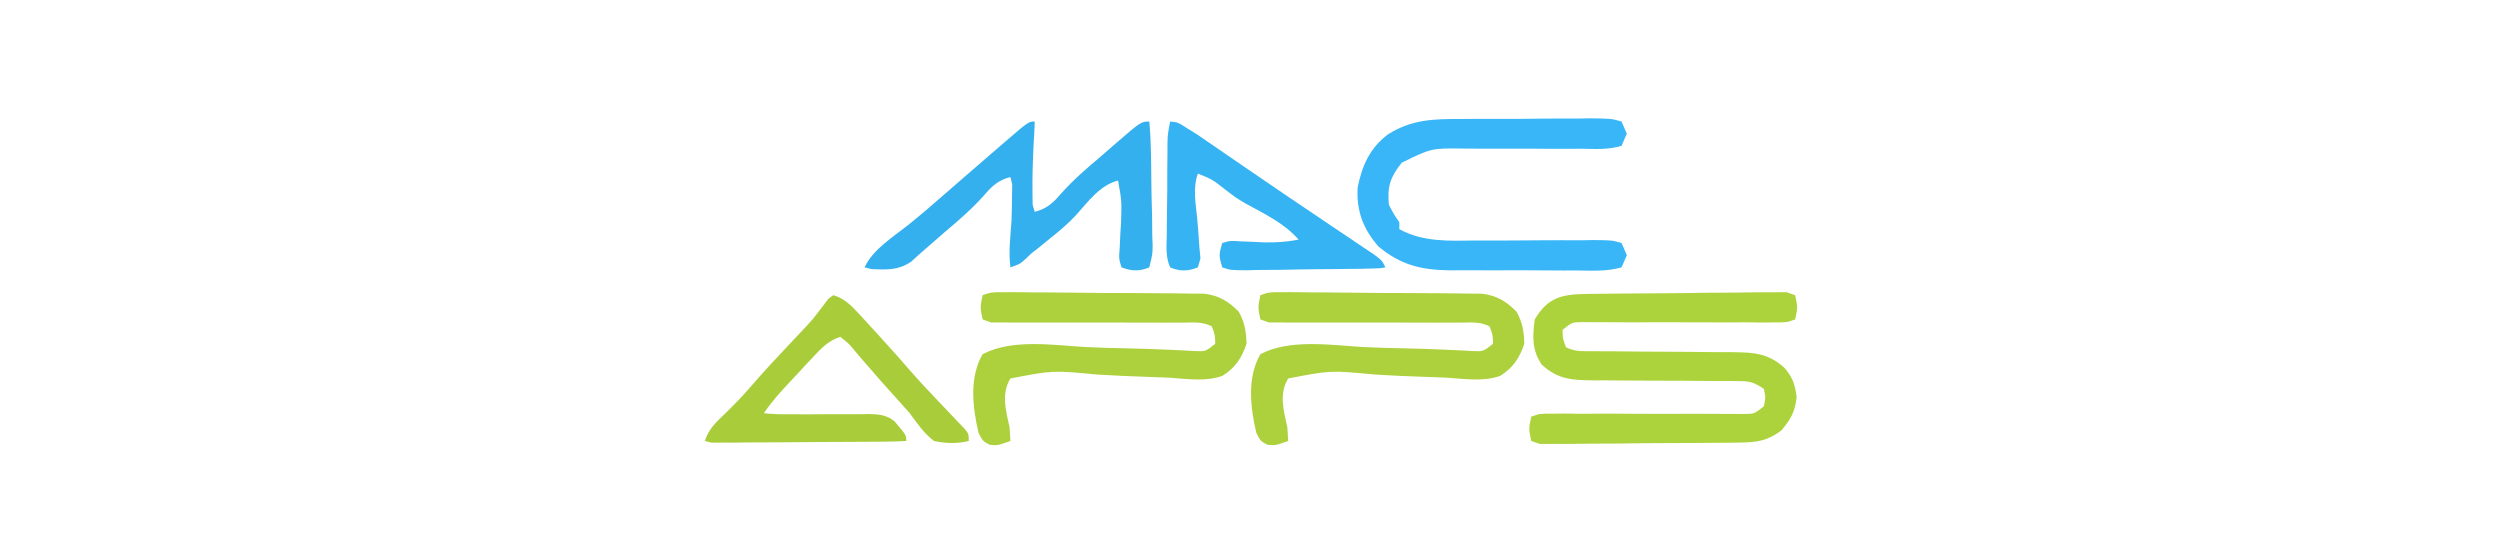
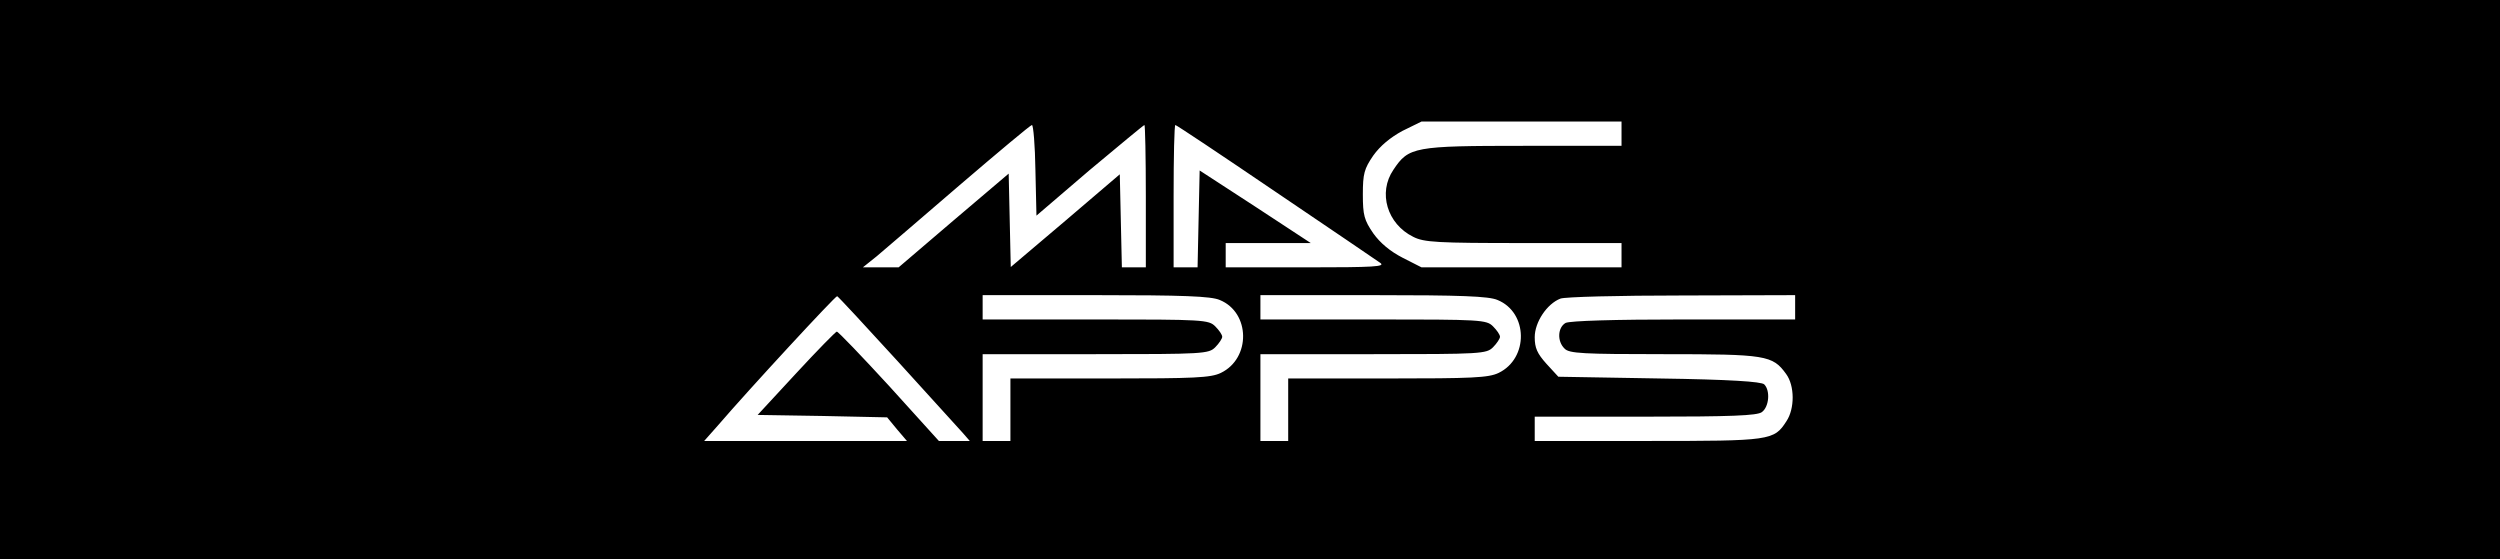
- <svg xmlns="http://www.w3.org/2000/svg" version="1.1" width="720" height="161">
-   <path d="M0 0 C0.65 -0.01 1.31 -0.02 1.98 -0.03 C4.14 -0.07 6.29 -0.09 8.44 -0.1 C9.18 -0.11 9.91 -0.12 10.67 -0.12 C14.56 -0.16 18.44 -0.18 22.32 -0.2 C26.35 -0.21 30.37 -0.27 34.4 -0.34 C37.48 -0.38 40.57 -0.4 43.66 -0.4 C45.14 -0.41 46.62 -0.43 48.11 -0.46 C50.18 -0.5 52.24 -0.5 54.31 -0.49 C55.49 -0.5 56.66 -0.51 57.88 -0.52 C58.71 -0.23 59.54 0.05 60.4 0.34 C61.14 3.84 61.14 3.84 60.4 7.34 C57.99 8.2 57.99 8.2 54.57 8.19 C53.3 8.21 52.02 8.22 50.71 8.23 C49.31 8.21 47.91 8.19 46.5 8.17 C45.07 8.17 43.65 8.18 42.22 8.19 C38.45 8.21 34.67 8.19 30.9 8.17 C24.87 8.13 18.85 8.15 12.82 8.17 C10.71 8.17 8.6 8.16 6.49 8.14 C4.57 8.13 4.57 8.13 2.61 8.13 C1.48 8.12 0.35 8.11 -0.81 8.11 C-3.82 8.13 -3.82 8.13 -6.6 10.34 C-6.52 12.92 -6.52 12.92 -5.6 15.34 C-3.06 16.61 -1.27 16.47 1.58 16.48 C3.2 16.49 3.2 16.49 4.85 16.5 C6.03 16.51 7.2 16.51 8.41 16.51 C10.88 16.54 13.36 16.56 15.83 16.59 C19.74 16.62 23.65 16.65 27.55 16.66 C31.32 16.68 35.08 16.72 38.85 16.76 C40.6 16.76 40.6 16.76 42.38 16.76 C48.67 16.85 52.65 17.05 57.4 21.34 C59.77 24.26 60.36 26.02 60.83 29.78 C60.31 34.05 59.16 36.06 56.4 39.34 C52.44 42.26 49.55 42.73 44.68 42.79 C43.7 42.81 43.7 42.81 42.7 42.83 C40.55 42.86 38.4 42.87 36.25 42.88 C34.76 42.89 33.26 42.9 31.77 42.91 C28.64 42.94 25.52 42.95 22.39 42.95 C18.38 42.95 14.36 43.01 10.34 43.07 C7.26 43.11 4.18 43.12 1.1 43.12 C-0.39 43.12 -1.87 43.14 -3.35 43.17 C-5.41 43.21 -7.47 43.2 -9.53 43.18 C-11.3 43.19 -11.3 43.19 -13.09 43.2 C-13.92 42.92 -14.75 42.63 -15.6 42.34 C-16.35 38.84 -16.35 38.84 -15.6 35.34 C-13.19 34.47 -13.19 34.47 -9.78 34.48 C-7.87 34.46 -7.87 34.46 -5.92 34.44 C-4.52 34.46 -3.11 34.48 -1.71 34.51 C-0.28 34.5 1.15 34.49 2.57 34.48 C6.35 34.46 10.12 34.48 13.89 34.51 C19.92 34.55 25.94 34.53 31.97 34.51 C34.08 34.51 36.19 34.52 38.3 34.54 C40.22 34.54 40.22 34.54 42.18 34.55 C43.88 34.56 43.88 34.56 45.61 34.57 C48.61 34.55 48.61 34.55 51.4 32.34 C51.9 29.84 51.9 29.84 51.4 27.34 C48.06 25.11 46.99 25.09 43.1 25.08 C41.48 25.07 41.48 25.07 39.82 25.06 C38.66 25.06 37.49 25.06 36.28 25.06 C33.81 25.04 31.34 25.02 28.87 25 C24.98 24.98 21.08 24.96 17.18 24.96 C13.42 24.95 9.67 24.91 5.91 24.88 C4.16 24.88 4.16 24.88 2.38 24.89 C-3.88 24.82 -7.9 24.66 -12.6 20.34 C-15.43 16.09 -15.26 12.32 -14.6 7.34 C-10.97 1.12 -6.91 0.1 0 0 Z " fill="#ADD33C" transform="translate(456.6045,84.66187)" />
-   <path d="M0 0 C2.51 -0.86 2.51 -0.86 6.07 -0.84 C6.72 -0.85 7.36 -0.85 8.03 -0.86 C10.18 -0.87 12.33 -0.83 14.48 -0.79 C15.97 -0.78 17.46 -0.78 18.95 -0.78 C22.08 -0.77 25.22 -0.74 28.35 -0.69 C32.36 -0.63 36.37 -0.61 40.38 -0.61 C43.46 -0.6 46.55 -0.58 49.63 -0.56 C51.11 -0.55 52.59 -0.54 54.06 -0.53 C56.14 -0.52 58.21 -0.49 60.28 -0.45 C62.05 -0.43 62.05 -0.43 63.86 -0.41 C68.12 0.14 70.74 1.74 73.75 4.75 C75.5 7.91 75.88 10.39 76 14 C74.63 18.1 72.79 20.88 69.1 23.22 C64.19 25.04 58.63 24.07 53.51 23.76 C51.52 23.68 49.53 23.61 47.55 23.54 C42.65 23.38 37.76 23.17 32.88 22.86 C20.21 21.65 20.21 21.65 8 24 C5.27 28.42 6.71 33.32 7.76 38.09 C7.84 39.38 7.92 40.67 8 42 C4.24 43.33 4.24 43.33 2 43.09 C0 42 0 42 -1.18 39.65 C-2.9 32.37 -3.91 23.68 0 17 C8.44 12.56 20.23 14.38 29.49 14.94 C33.32 15.14 37.15 15.23 40.99 15.31 C45.29 15.41 49.6 15.52 53.9 15.74 C55.82 15.83 55.82 15.83 57.78 15.92 C58.91 15.98 60.05 16.05 61.21 16.11 C64.21 16.23 64.21 16.23 67 14 C66.92 11.42 66.92 11.42 66 9 C63.23 7.61 61 7.89 57.9 7.91 C55.98 7.91 55.98 7.91 54.02 7.91 C53.33 7.92 52.64 7.92 51.94 7.92 C48.32 7.93 44.69 7.91 41.07 7.9 C36.46 7.88 31.85 7.87 27.23 7.9 C23.51 7.92 19.79 7.91 16.06 7.88 C14.64 7.87 13.21 7.88 11.79 7.89 C9.81 7.92 7.83 7.9 5.84 7.87 C4.71 7.87 3.58 7.87 2.42 7.87 C1.62 7.58 0.82 7.3 0 7 C-0.74 3.5 -0.74 3.5 0 0 Z " fill="#ACD13C" transform="translate(363,85)" />
-   <path d="M0 0 C2.51 -0.86 2.51 -0.86 6.07 -0.84 C6.72 -0.85 7.36 -0.85 8.03 -0.86 C10.18 -0.87 12.33 -0.83 14.48 -0.79 C15.97 -0.78 17.46 -0.78 18.95 -0.78 C22.08 -0.77 25.22 -0.74 28.35 -0.69 C32.36 -0.63 36.37 -0.61 40.38 -0.61 C43.46 -0.6 46.55 -0.58 49.63 -0.56 C51.11 -0.55 52.59 -0.54 54.06 -0.53 C56.14 -0.52 58.21 -0.49 60.28 -0.45 C62.05 -0.43 62.05 -0.43 63.86 -0.41 C68.12 0.14 70.74 1.74 73.75 4.75 C75.5 7.91 75.88 10.39 76 14 C74.63 18.1 72.79 20.88 69.1 23.22 C64.19 25.04 58.63 24.07 53.51 23.76 C51.52 23.68 49.53 23.61 47.55 23.54 C42.65 23.38 37.76 23.17 32.88 22.86 C20.21 21.65 20.21 21.65 8 24 C5.27 28.42 6.71 33.32 7.76 38.09 C7.84 39.38 7.92 40.67 8 42 C4.24 43.33 4.24 43.33 2 43.09 C0 42 0 42 -1.18 39.65 C-2.9 32.37 -3.91 23.68 0 17 C8.44 12.56 20.23 14.38 29.49 14.94 C33.32 15.14 37.15 15.23 40.99 15.31 C45.29 15.41 49.6 15.52 53.9 15.74 C55.82 15.83 55.82 15.83 57.78 15.92 C58.91 15.98 60.05 16.05 61.21 16.11 C64.21 16.23 64.21 16.23 67 14 C66.92 11.42 66.92 11.42 66 9 C63.23 7.61 61 7.89 57.9 7.91 C55.98 7.91 55.98 7.91 54.02 7.91 C53.33 7.92 52.64 7.92 51.94 7.92 C48.32 7.93 44.69 7.91 41.07 7.9 C36.46 7.88 31.85 7.87 27.23 7.9 C23.51 7.92 19.79 7.91 16.06 7.88 C14.64 7.87 13.21 7.88 11.79 7.89 C9.81 7.92 7.83 7.9 5.84 7.87 C4.71 7.87 3.58 7.87 2.42 7.87 C1.62 7.58 0.82 7.3 0 7 C-0.74 3.5 -0.74 3.5 0 0 Z " fill="#ACD13C" transform="translate(283,85)" />
-   <path d="M0 0 C-0.05 2 -0.16 4 -0.29 6 C-0.54 10.93 -0.72 15.83 -0.64 20.76 C-0.63 21.81 -0.62 22.87 -0.6 23.96 C-0.4 24.63 -0.21 25.31 0 26 C3.4 25.19 5.37 23.37 7.57 20.77 C11.05 16.86 14.88 13.55 18.88 10.19 C20.12 9.1 21.37 8.01 22.62 6.92 C30.61 0 30.61 0 33 0 C33.28 3.09 33.43 6.09 33.48 9.19 C33.49 10.12 33.51 11.05 33.53 12.01 C33.55 13.99 33.57 15.97 33.59 17.94 C33.62 20.99 33.71 24.03 33.8 27.07 C33.82 28.98 33.84 30.9 33.85 32.81 C33.89 33.73 33.92 34.65 33.96 35.6 C33.94 38.14 33.94 38.14 33 42 C30.16 43.2 27.87 43.1 25 42 C24.22 39.51 24.22 39.51 24.49 36.11 C24.55 34.92 24.6 33.72 24.65 32.5 C24.73 31.26 24.8 30.02 24.88 28.75 C25.04 22.81 25.04 22.81 24 17 C18.75 18.32 15.38 23.1 11.85 27.01 C9.41 29.63 6.81 31.78 4 34 C3.18 34.68 2.35 35.36 1.5 36.06 C0.68 36.7 -0.15 37.34 -1 38 C-1.55 38.53 -2.09 39.06 -2.66 39.6 C-4.33 41.08 -4.33 41.08 -7 42 C-7.58 37.58 -7 33.12 -6.69 28.69 C-6.6 26.25 -6.55 23.82 -6.54 21.38 C-6.52 20.3 -6.5 19.22 -6.48 18.11 C-6.73 17.06 -6.73 17.06 -7 16 C-10.4 16.8 -12.37 18.64 -14.57 21.23 C-18.05 25.14 -21.88 28.45 -25.88 31.81 C-27.12 32.9 -28.37 33.99 -29.62 35.08 C-30.2 35.58 -30.78 36.08 -31.38 36.6 C-32.8 37.82 -34.18 39.08 -35.56 40.35 C-39.32 42.9 -42.6 42.69 -47.02 42.5 C-47.67 42.34 -48.33 42.17 -49 42 C-46.56 36.72 -40.67 33.18 -36.21 29.61 C-32.63 26.73 -29.16 23.71 -25.69 20.69 C-24.42 19.58 -23.14 18.47 -21.87 17.37 C-21.24 16.81 -20.6 16.26 -19.94 15.69 C-16.72 12.89 -13.49 10.1 -10.25 7.31 C-9.67 6.81 -9.08 6.3 -8.48 5.78 C-1.75 0 -1.75 0 0 0 Z " fill="#35B0EF" transform="translate(298,35)" />
-   <path d="M0 0 C1.32 -0.01 2.64 -0.02 4 -0.03 C6.77 -0.05 9.54 -0.04 12.31 -0.03 C15.87 -0.01 19.43 -0.05 22.99 -0.1 C26.39 -0.14 29.79 -0.13 33.19 -0.12 C34.47 -0.15 35.76 -0.17 37.08 -0.19 C43.03 -0.11 43.03 -0.11 46 0.73 C46.5 1.89 47 3.05 47.52 4.24 C46.77 5.97 46.77 5.97 46 7.73 C42.21 8.9 38.36 8.64 34.43 8.57 C33.25 8.57 32.07 8.58 30.85 8.59 C27.04 8.61 23.24 8.58 19.43 8.55 C15.65 8.54 11.87 8.54 8.09 8.56 C5.74 8.56 3.38 8.56 1.02 8.53 C-8.77 8.38 -8.77 8.38 -17.32 12.61 C-20.55 16.68 -21.54 19.45 -21 24.73 C-19.58 27.45 -19.58 27.45 -18 29.73 C-18 30.39 -18 31.05 -18 31.73 C-11.24 35.49 -3.58 35.1 3.91 35 C6.38 35 8.86 35.01 11.34 35.01 C15.22 35 19.11 34.98 22.99 34.94 C26.76 34.91 30.52 34.92 34.28 34.94 C35.46 34.91 36.63 34.89 37.84 34.87 C43.28 34.92 43.28 34.92 46 35.73 C46.5 36.89 47.01 38.04 47.53 39.23 C47.02 40.39 46.52 41.54 46 42.73 C41.81 43.94 37.55 43.69 33.22 43.63 C31.91 43.63 30.61 43.64 29.26 43.64 C26.48 43.65 23.69 43.63 20.91 43.59 C17.37 43.55 13.83 43.56 10.29 43.59 C6.89 43.61 3.49 43.59 0.1 43.57 C-1.16 43.58 -2.42 43.58 -3.72 43.59 C-11.86 43.44 -17.66 42.01 -24 36.73 C-28.4 31.72 -30.4 26.44 -30 19.73 C-28.75 13.47 -26.5 8.37 -21.3 4.45 C-14.37 0.07 -8.03 -0.02 0 0 Z " fill="#38B6F8" transform="translate(421.0039,34.26562)" />
-   <path d="M0 0 C3.12 0.98 5.03 2.82 7.21 5.2 C8.08 6.14 8.08 6.14 8.97 7.1 C9.58 7.77 10.19 8.44 10.81 9.12 C11.44 9.81 12.08 10.5 12.73 11.2 C16.3 15.09 19.79 19.03 23.25 23.02 C24.97 24.97 26.73 26.86 28.53 28.74 C29.17 29.42 29.81 30.1 30.47 30.8 C31.77 32.17 33.07 33.54 34.38 34.9 C34.97 35.53 35.57 36.16 36.18 36.8 C36.73 37.37 37.27 37.94 37.83 38.52 C39 40 39 40 39 42 C35.58 42.84 32.43 42.73 29 42 C26.07 39.79 24.16 36.94 22 34 C20.6 32.4 19.18 30.82 17.75 29.25 C15.16 26.41 12.61 23.55 10.12 20.62 C9.14 19.5 8.17 18.37 7.19 17.25 C6.73 16.7 6.28 16.15 5.81 15.58 C4.38 13.89 4.38 13.89 2 12 C-1.39 13.12 -3.43 15.24 -5.82 17.81 C-6.52 18.56 -7.22 19.3 -7.94 20.07 C-8.66 20.85 -9.38 21.63 -10.12 22.44 C-10.85 23.21 -11.58 23.99 -12.33 24.79 C-15.12 27.78 -17.73 30.59 -20 34 C-17.43 34.29 -15.07 34.34 -12.5 34.3 C-10.87 34.31 -9.25 34.32 -7.62 34.33 C-5.04 34.32 -2.45 34.31 0.13 34.28 C2.61 34.26 5.09 34.28 7.57 34.3 C8.33 34.28 9.1 34.26 9.89 34.24 C12.88 34.29 15.27 34.4 17.63 36.35 C21 40.3 21 40.3 21 42 C19.22 42.12 17.43 42.16 15.64 42.18 C14.48 42.19 13.31 42.2 12.11 42.22 C10.19 42.23 10.19 42.23 8.24 42.24 C6.95 42.25 5.66 42.25 4.33 42.26 C1.59 42.28 -1.15 42.29 -3.89 42.3 C-7.42 42.31 -10.95 42.34 -14.48 42.38 C-17.82 42.41 -21.16 42.42 -24.51 42.43 C-25.79 42.44 -27.07 42.46 -28.38 42.48 C-30.13 42.47 -30.13 42.47 -31.9 42.47 C-32.94 42.48 -33.97 42.48 -35.04 42.49 C-35.69 42.33 -36.33 42.17 -37 42 C-35.99 38.65 -33.8 36.61 -31.31 34.25 C-28.72 31.72 -26.23 29.19 -23.88 26.44 C-19.78 21.67 -15.46 17.11 -11.15 12.54 C-10.28 11.62 -10.28 11.62 -9.4 10.68 C-8.83 10.08 -8.27 9.48 -7.68 8.86 C-5.96 7 -5.96 7 -4.37 4.91 C-3.6 3.92 -3.6 3.92 -2.82 2.91 C-2.37 2.3 -1.92 1.7 -1.46 1.07 C-0.74 0.54 -0.74 0.54 0 0 Z " fill="#A9CD3A" transform="translate(240,85)" />
-   <path d="M0 0 C2.2 0.21 2.2 0.21 5 2 C5.89 2.55 6.78 3.1 7.69 3.67 C9.15 4.67 9.15 4.67 10.63 5.68 C11.17 6.05 11.71 6.42 12.26 6.8 C14.03 8.01 15.8 9.22 17.56 10.44 C18.8 11.28 20.03 12.13 21.26 12.97 C23.19 14.29 25.11 15.61 27.04 16.92 C31.69 20.11 36.36 23.27 41.04 26.41 C42.97 27.71 44.89 29.01 46.82 30.31 C48.06 31.14 49.31 31.98 50.55 32.81 C52.29 33.98 54.03 35.15 55.76 36.32 C56.75 36.98 57.74 37.65 58.76 38.33 C61 40 61 40 62 42 C60.34 42.29 60.34 42.29 57.8 42.34 C56.39 42.37 56.39 42.37 54.95 42.41 C53.91 42.42 52.88 42.43 51.82 42.44 C50.77 42.46 49.73 42.47 48.65 42.48 C46.43 42.51 44.21 42.52 41.99 42.54 C38.58 42.56 35.17 42.64 31.76 42.71 C29.61 42.73 27.46 42.74 25.32 42.75 C24.29 42.78 23.25 42.81 22.19 42.84 C17.37 42.81 17.37 42.81 15 42 C14.01 38.48 14.01 38.48 15 35 C17.31 34.3 17.31 34.3 20.45 34.52 C21.53 34.56 22.62 34.6 23.74 34.64 C24.86 34.7 25.97 34.75 27.12 34.81 C30.64 34.85 33.54 34.69 37 34 C32.96 29.39 27.3 26.63 21.95 23.74 C19 22 19 22 15.85 19.58 C12.21 16.71 12.21 16.71 8 15 C6.46 19.13 7.39 23.75 7.81 28.06 C8.05 30.66 8.24 33.24 8.39 35.85 C8.51 37.02 8.62 38.2 8.73 39.41 C8.37 40.69 8.37 40.69 8 42 C5.13 43.14 2.85 43.22 0 42 C-1.33 39.03 -1.05 35.95 -0.96 32.74 C-0.96 31.81 -0.96 30.87 -0.96 29.9 C-0.95 27.92 -0.92 25.93 -0.88 23.95 C-0.81 20.88 -0.82 17.82 -0.83 14.75 C-0.81 12.83 -0.79 10.91 -0.77 8.99 C-0.77 8.06 -0.77 7.13 -0.77 6.18 C-0.69 3.63 -0.69 3.63 0 0 Z " fill="#36B3F3" transform="translate(337,35)" />
+ <svg xmlns="http://www.w3.org/2000/svg" version="1.0" width="720pt" height="161pt" viewBox="0 0 720 161" preserveAspectRatio="xMidYMid meet">
+   <g transform="translate(0,161) scale(0.1,-0.1)" fill="#000000" stroke="none">
+     <path d="M0 805 l0 -805 3600 0 3600 0 0 805 0 805 -3600 0 -3600 0 0 -805z m4670 420 l0 -35 -282 0 c-316 0 -331 -3 -375 -69 -45 -66 -18 -156 57 -193 31 -16 69 -18 318 -18 l282 0 0 -35 0 -35 -288 0 -288 0 -55 28 c-35 18 -64 42 -84 70 -26 38 -30 52 -30 112 0 60 4 74 30 112 20 28 49 52 84 71 l55 27 288 0 288 0 0 -35z m-1688 -105 l3 -131 153 131 c85 71 156 130 158 130 2 0 4 -92 4 -205 l0 -205 -35 0 -34 0 -3 134 -3 134 -157 -134 -157 -133 -3 134 -3 135 -159 -135 -158 -135 -51 0 -52 0 40 32 c21 18 129 110 239 205 111 95 204 173 208 173 4 0 9 -59 10 -130z m691 -62 c155 -105 291 -197 302 -205 16 -11 -16 -13 -213 -13 l-232 0 0 35 0 35 123 0 122 0 -160 105 -160 104 -3 -139 -3 -140 -34 0 -35 0 0 205 c0 113 2 205 5 205 3 0 132 -86 288 -192z m-1088 -488 c93 -102 177 -195 188 -207 l20 -23 -44 0 -45 0 -143 158 c-79 86 -147 157 -151 157 -3 0 -56 -54 -117 -120 l-111 -120 187 -3 186 -4 28 -34 29 -34 -292 0 -292 0 39 44 c92 107 339 374 344 373 3 -1 81 -85 174 -187z m928 176 c88 -36 90 -168 3 -210 -29 -14 -76 -16 -320 -16 l-286 0 0 -90 0 -90 -40 0 -40 0 0 125 0 125 325 0 c312 0 326 1 345 20 11 11 20 25 20 30 0 6 -9 19 -20 30 -19 19 -33 20 -345 20 l-325 0 0 35 0 35 325 0 c252 0 333 -3 358 -14z m800 0 c88 -36 90 -168 3 -210 -29 -14 -76 -16 -320 -16 l-286 0 0 -90 0 -90 -40 0 -40 0 0 125 0 125 325 0 c312 0 326 1 345 20 11 11 20 25 20 30 0 6 -9 19 -20 30 -19 19 -33 20 -345 20 l-325 0 0 35 0 35 325 0 c252 0 333 -3 358 -14z m857 -21 l0 -35 -321 0 c-202 0 -327 -4 -340 -10 -23 -13 -25 -53 -3 -74 13 -14 53 -16 286 -16 294 0 313 -3 352 -57 25 -34 25 -100 1 -136 -36 -56 -45 -57 -400 -57 l-325 0 0 35 0 35 318 0 c249 0 322 3 336 13 21 15 25 62 7 80 -8 8 -99 14 -302 17 l-291 5 -34 37 c-27 30 -34 46 -34 77 0 43 35 96 74 111 12 5 168 9 349 9 l327 1 0 -35z" />
+   </g>
</svg>
